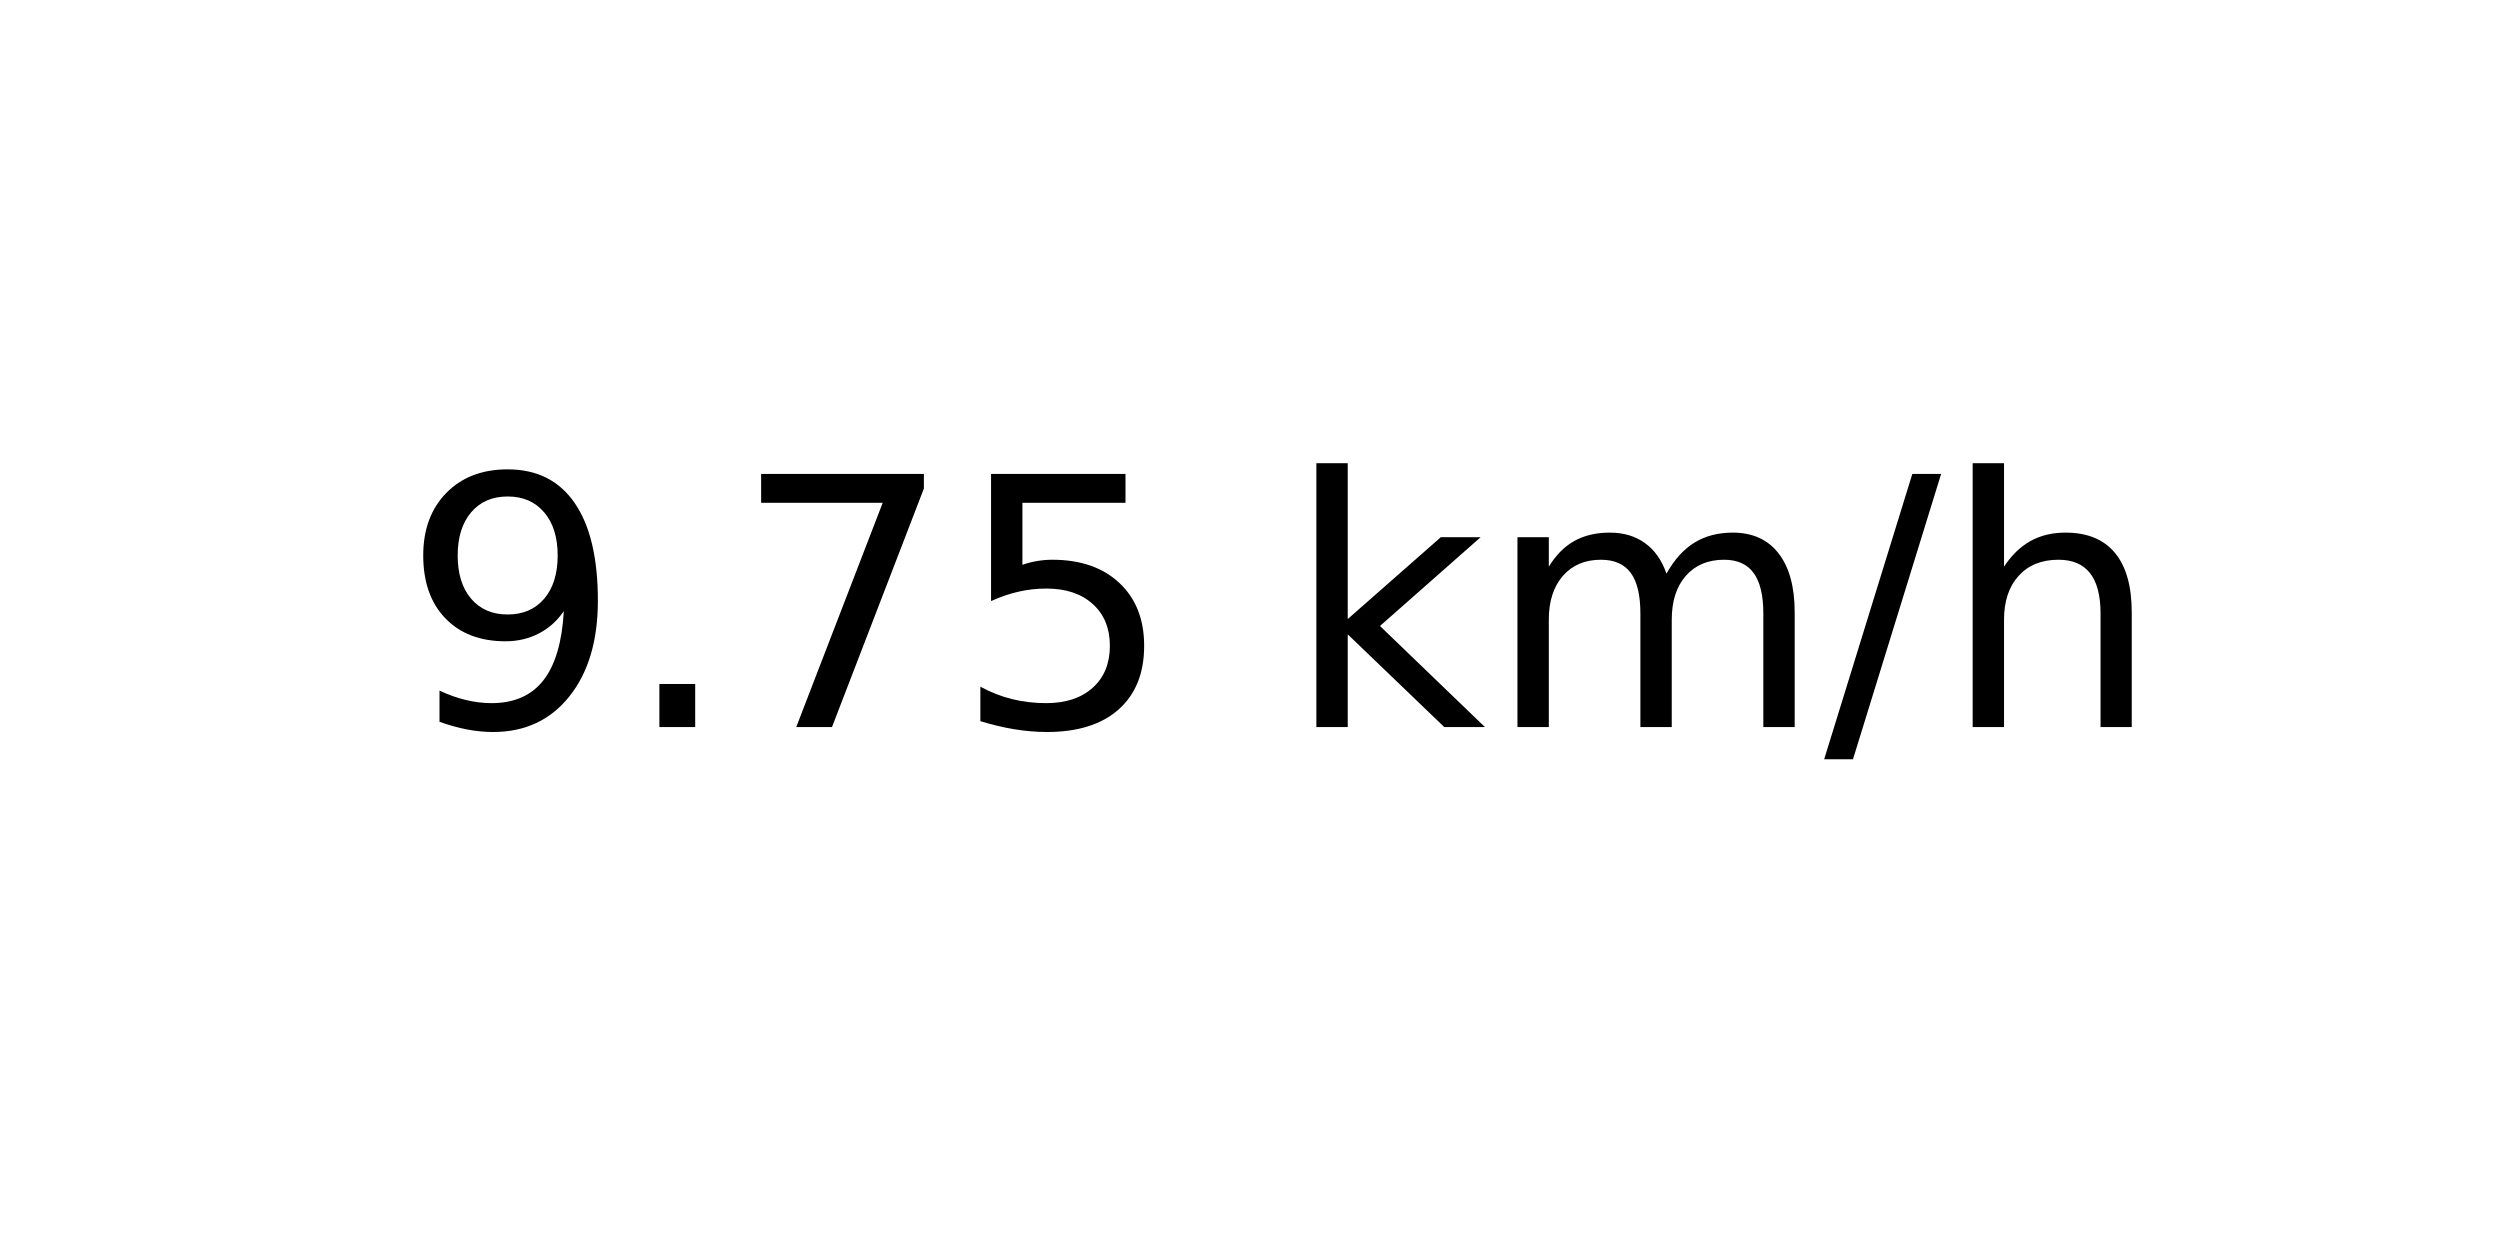
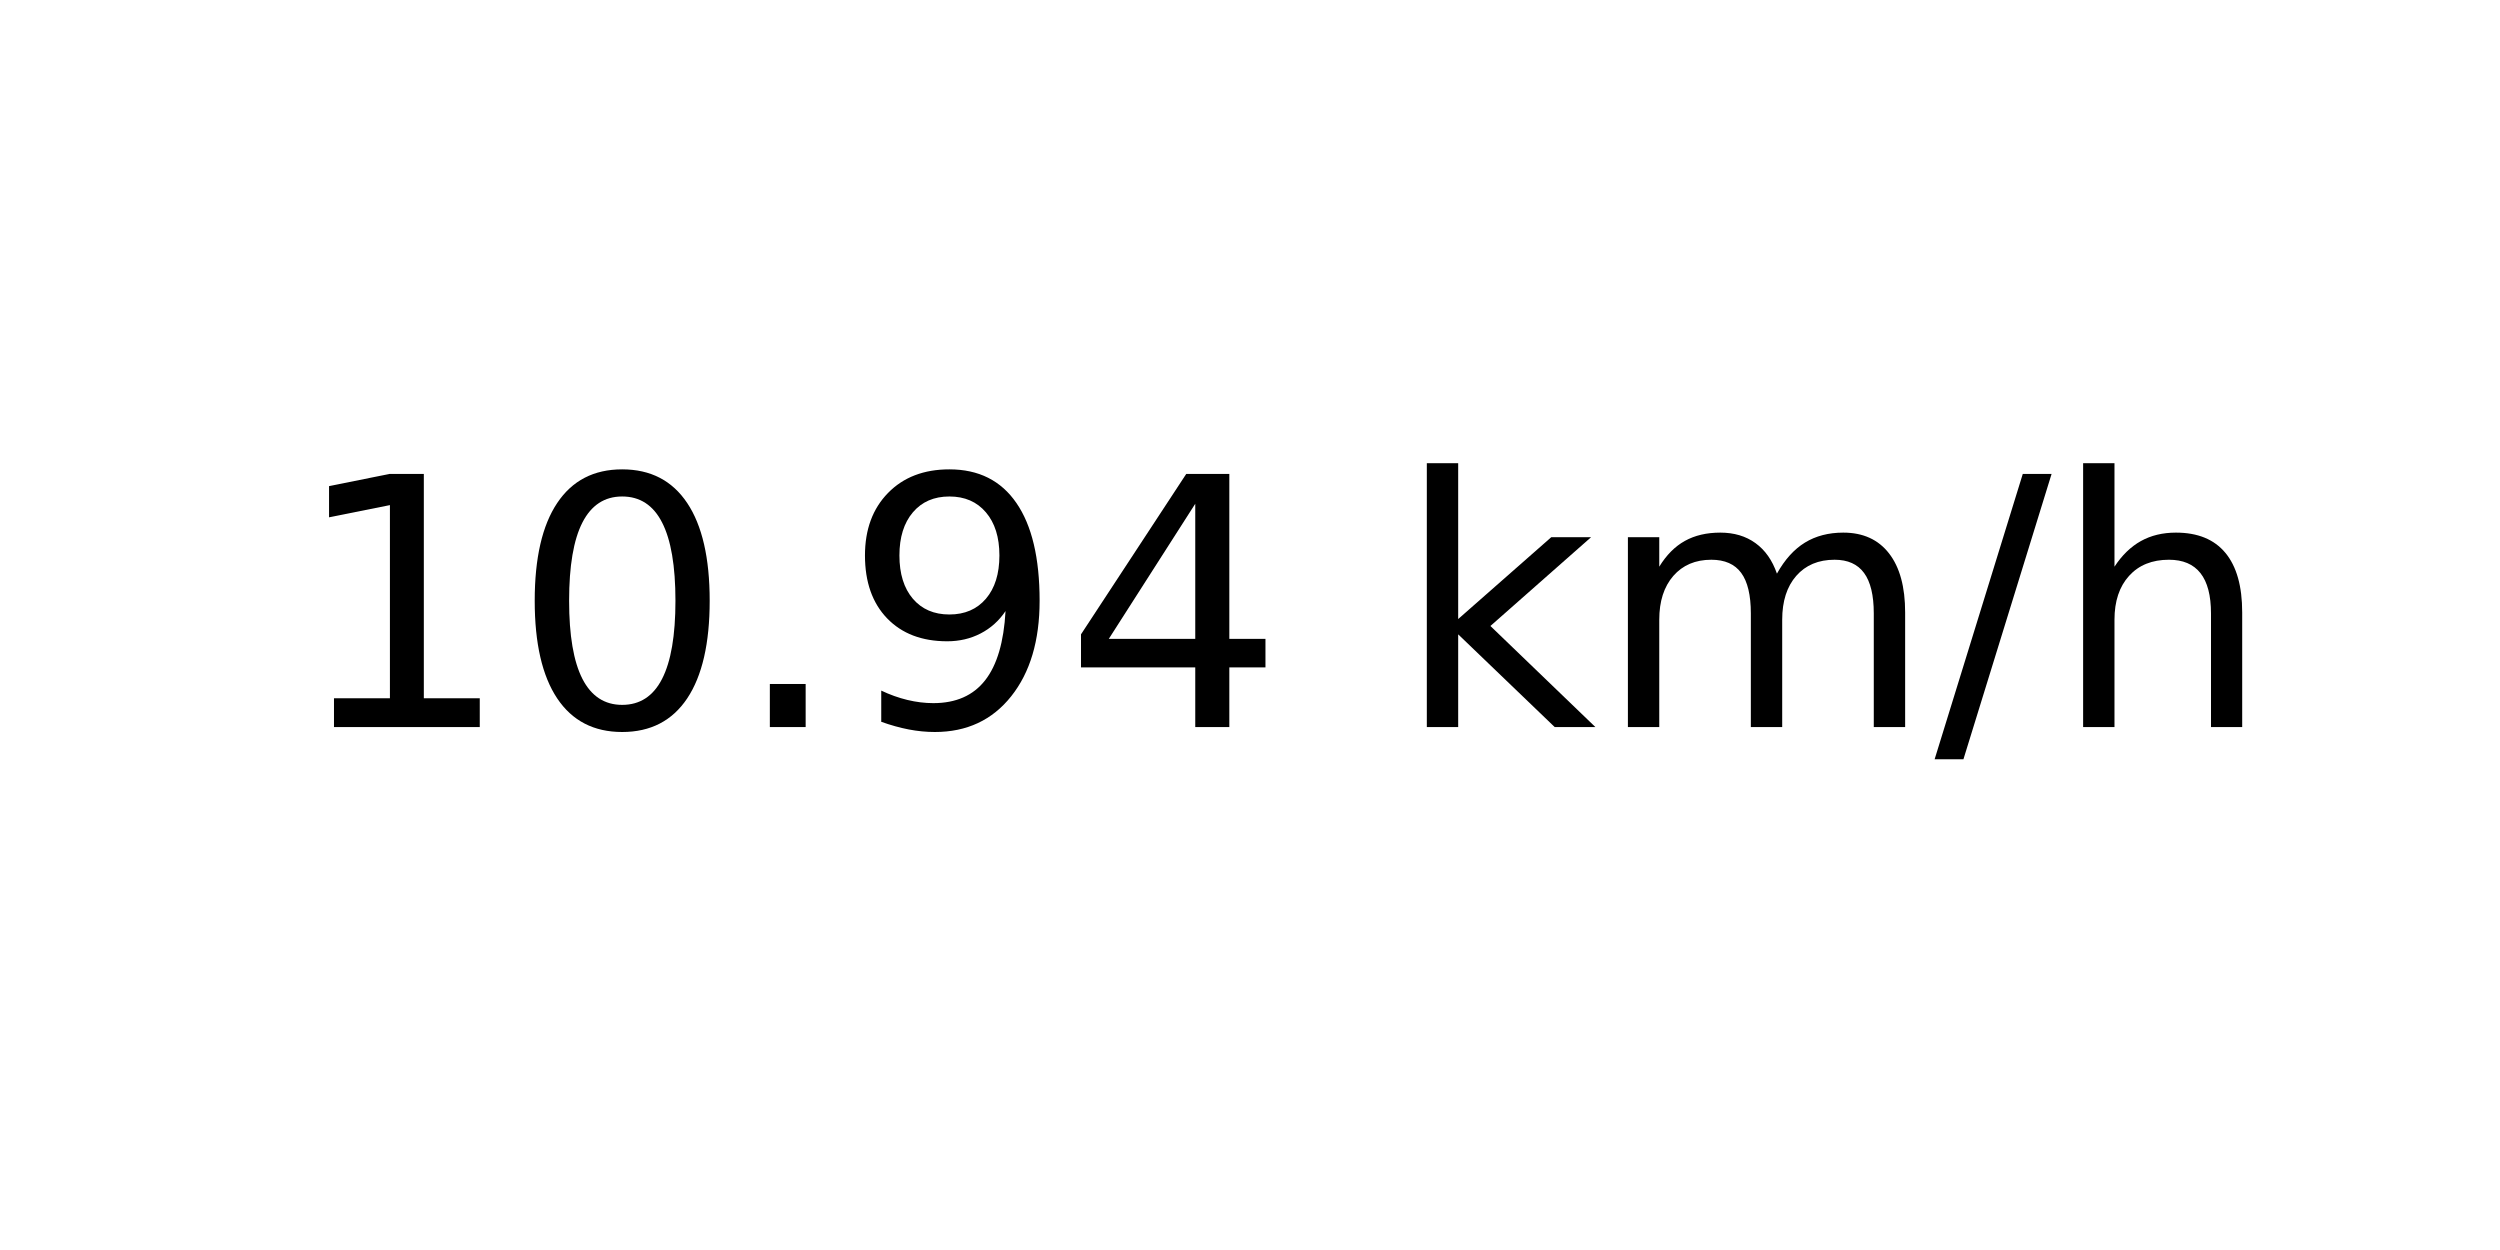
<svg xmlns="http://www.w3.org/2000/svg" xmlns:xlink="http://www.w3.org/1999/xlink" width="72pt" height="36pt" viewBox="0 0 72 36" version="1.1">
  <defs>
    <style type="text/css">*{stroke-linejoin: round; stroke-linecap: butt}</style>
  </defs>
  <g id="figure_1">
    <g id="axes_1">
      <g id="text_1">
-         <g transform="translate(11.55937 20.93937) scale(0.1 -0.1)">
+         <g transform="translate(8.378125 20.93937) scale(0.1 -0.1)">
          <defs>
+             <path id="DejaVuSans-31" d="M 794 531  L 1825 531  L 1825 4091  L 703 3866  L 703 4441  L 1819 4666  L 2450 4666  L 2450 531  L 3481 531  L 3481 0  L 794 0  L 794 531  z " transform="scale(0.015625)" />
+             <path id="DejaVuSans-30" d="M 2034 4250  Q 1547 4250 1301 3770  Q 1056 3291 1056 2328  Q 1056 1369 1301 889  Q 1547 409 2034 409  Q 2525 409 2770 889  Q 3016 1369 3016 2328  Q 3016 3291 2770 3770  Q 2525 4250 2034 4250  z M 2034 4750  Q 2819 4750 3233 4129  Q 3647 3509 3647 2328  Q 3647 1150 3233 529  Q 2819 -91 2034 -91  Q 1250 -91 836 529  Q 422 1150 422 2328  Q 422 3509 836 4129  Q 1250 4750 2034 4750  z " transform="scale(0.015625)" />
+             <path id="DejaVuSans-2e" d="M 684 794  L 1344 794  L 1344 0  L 684 0  L 684 794  z " transform="scale(0.015625)" />
            <path id="DejaVuSans-39" d="M 703 97  L 703 672  Q 941 559 1184 500  Q 1428 441 1663 441  Q 2288 441 2617 861  Q 2947 1281 2994 2138  Q 2813 1869 2534 1725  Q 2256 1581 1919 1581  Q 1219 1581 811 2004  Q 403 2428 403 3163  Q 403 3881 828 4315  Q 1253 4750 1959 4750  Q 2769 4750 3195 4129  Q 3622 3509 3622 2328  Q 3622 1225 3098 567  Q 2575 -91 1691 -91  Q 1453 -91 1209 -44  Q 966 3 703 97  z M 1959 2075  Q 2384 2075 2632 2365  Q 2881 2656 2881 3163  Q 2881 3666 2632 3958  Q 2384 4250 1959 4250  Q 1534 4250 1286 3958  Q 1038 3666 1038 3163  Q 1038 2656 1286 2365  Q 1534 2075 1959 2075  z " transform="scale(0.015625)" />
-             <path id="DejaVuSans-2e" d="M 684 794  L 1344 794  L 1344 0  L 684 0  L 684 794  z " transform="scale(0.015625)" />
-             <path id="DejaVuSans-37" d="M 525 4666  L 3525 4666  L 3525 4397  L 1831 0  L 1172 0  L 2766 4134  L 525 4134  L 525 4666  z " transform="scale(0.015625)" />
-             <path id="DejaVuSans-35" d="M 691 4666  L 3169 4666  L 3169 4134  L 1269 4134  L 1269 2991  Q 1406 3038 1543 3061  Q 1681 3084 1819 3084  Q 2600 3084 3056 2656  Q 3513 2228 3513 1497  Q 3513 744 3044 326  Q 2575 -91 1722 -91  Q 1428 -91 1123 -41  Q 819 9 494 109  L 494 744  Q 775 591 1075 516  Q 1375 441 1709 441  Q 2250 441 2565 725  Q 2881 1009 2881 1497  Q 2881 1984 2565 2268  Q 2250 2553 1709 2553  Q 1456 2553 1204 2497  Q 953 2441 691 2322  L 691 4666  z " transform="scale(0.015625)" />
+             <path id="DejaVuSans-34" d="M 2419 4116  L 825 1625  L 2419 1625  L 2419 4116  z M 2253 4666  L 3047 4666  L 3047 1625  L 3713 1625  L 3713 1100  L 3047 1100  L 3047 0  L 2419 0  L 2419 1100  L 313 1100  L 313 1709  L 2253 4666  z " transform="scale(0.015625)" />
            <path id="DejaVuSans-20" transform="scale(0.015625)" />
            <path id="DejaVuSans-6b" d="M 581 4863  L 1159 4863  L 1159 1991  L 2875 3500  L 3609 3500  L 1753 1863  L 3688 0  L 2938 0  L 1159 1709  L 1159 0  L 581 0  L 581 4863  z " transform="scale(0.015625)" />
            <path id="DejaVuSans-6d" d="M 3328 2828  Q 3544 3216 3844 3400  Q 4144 3584 4550 3584  Q 5097 3584 5394 3201  Q 5691 2819 5691 2113  L 5691 0  L 5113 0  L 5113 2094  Q 5113 2597 4934 2840  Q 4756 3084 4391 3084  Q 3944 3084 3684 2787  Q 3425 2491 3425 1978  L 3425 0  L 2847 0  L 2847 2094  Q 2847 2600 2669 2842  Q 2491 3084 2119 3084  Q 1678 3084 1418 2786  Q 1159 2488 1159 1978  L 1159 0  L 581 0  L 581 3500  L 1159 3500  L 1159 2956  Q 1356 3278 1631 3431  Q 1906 3584 2284 3584  Q 2666 3584 2933 3390  Q 3200 3197 3328 2828  z " transform="scale(0.015625)" />
            <path id="DejaVuSans-2f" d="M 1625 4666  L 2156 4666  L 531 -594  L 0 -594  L 1625 4666  z " transform="scale(0.015625)" />
            <path id="DejaVuSans-68" d="M 3513 2113  L 3513 0  L 2938 0  L 2938 2094  Q 2938 2591 2744 2837  Q 2550 3084 2163 3084  Q 1697 3084 1428 2787  Q 1159 2491 1159 1978  L 1159 0  L 581 0  L 581 4863  L 1159 4863  L 1159 2956  Q 1366 3272 1645 3428  Q 1925 3584 2291 3584  Q 2894 3584 3203 3211  Q 3513 2838 3513 2113  z " transform="scale(0.015625)" />
          </defs>
-           <use xlink:href="#DejaVuSans-39" />
-           <use xlink:href="#DejaVuSans-2e" x="63.623" />
-           <use xlink:href="#DejaVuSans-37" x="95.41" />
-           <use xlink:href="#DejaVuSans-35" x="159.033" />
-           <use xlink:href="#DejaVuSans-20" x="222.656" />
-           <use xlink:href="#DejaVuSans-6b" x="254.443" />
-           <use xlink:href="#DejaVuSans-6d" x="312.354" />
-           <use xlink:href="#DejaVuSans-2f" x="409.766" />
-           <use xlink:href="#DejaVuSans-68" x="443.457" />
+           <use xlink:href="#DejaVuSans-31" />
+           <use xlink:href="#DejaVuSans-30" x="63.623" />
+           <use xlink:href="#DejaVuSans-2e" x="127.246" />
+           <use xlink:href="#DejaVuSans-39" x="159.033" />
+           <use xlink:href="#DejaVuSans-34" x="222.656" />
+           <use xlink:href="#DejaVuSans-20" x="286.279" />
+           <use xlink:href="#DejaVuSans-6b" x="318.066" />
+           <use xlink:href="#DejaVuSans-6d" x="375.977" />
+           <use xlink:href="#DejaVuSans-2f" x="473.389" />
+           <use xlink:href="#DejaVuSans-68" x="507.08" />
        </g>
      </g>
    </g>
  </g>
</svg>
